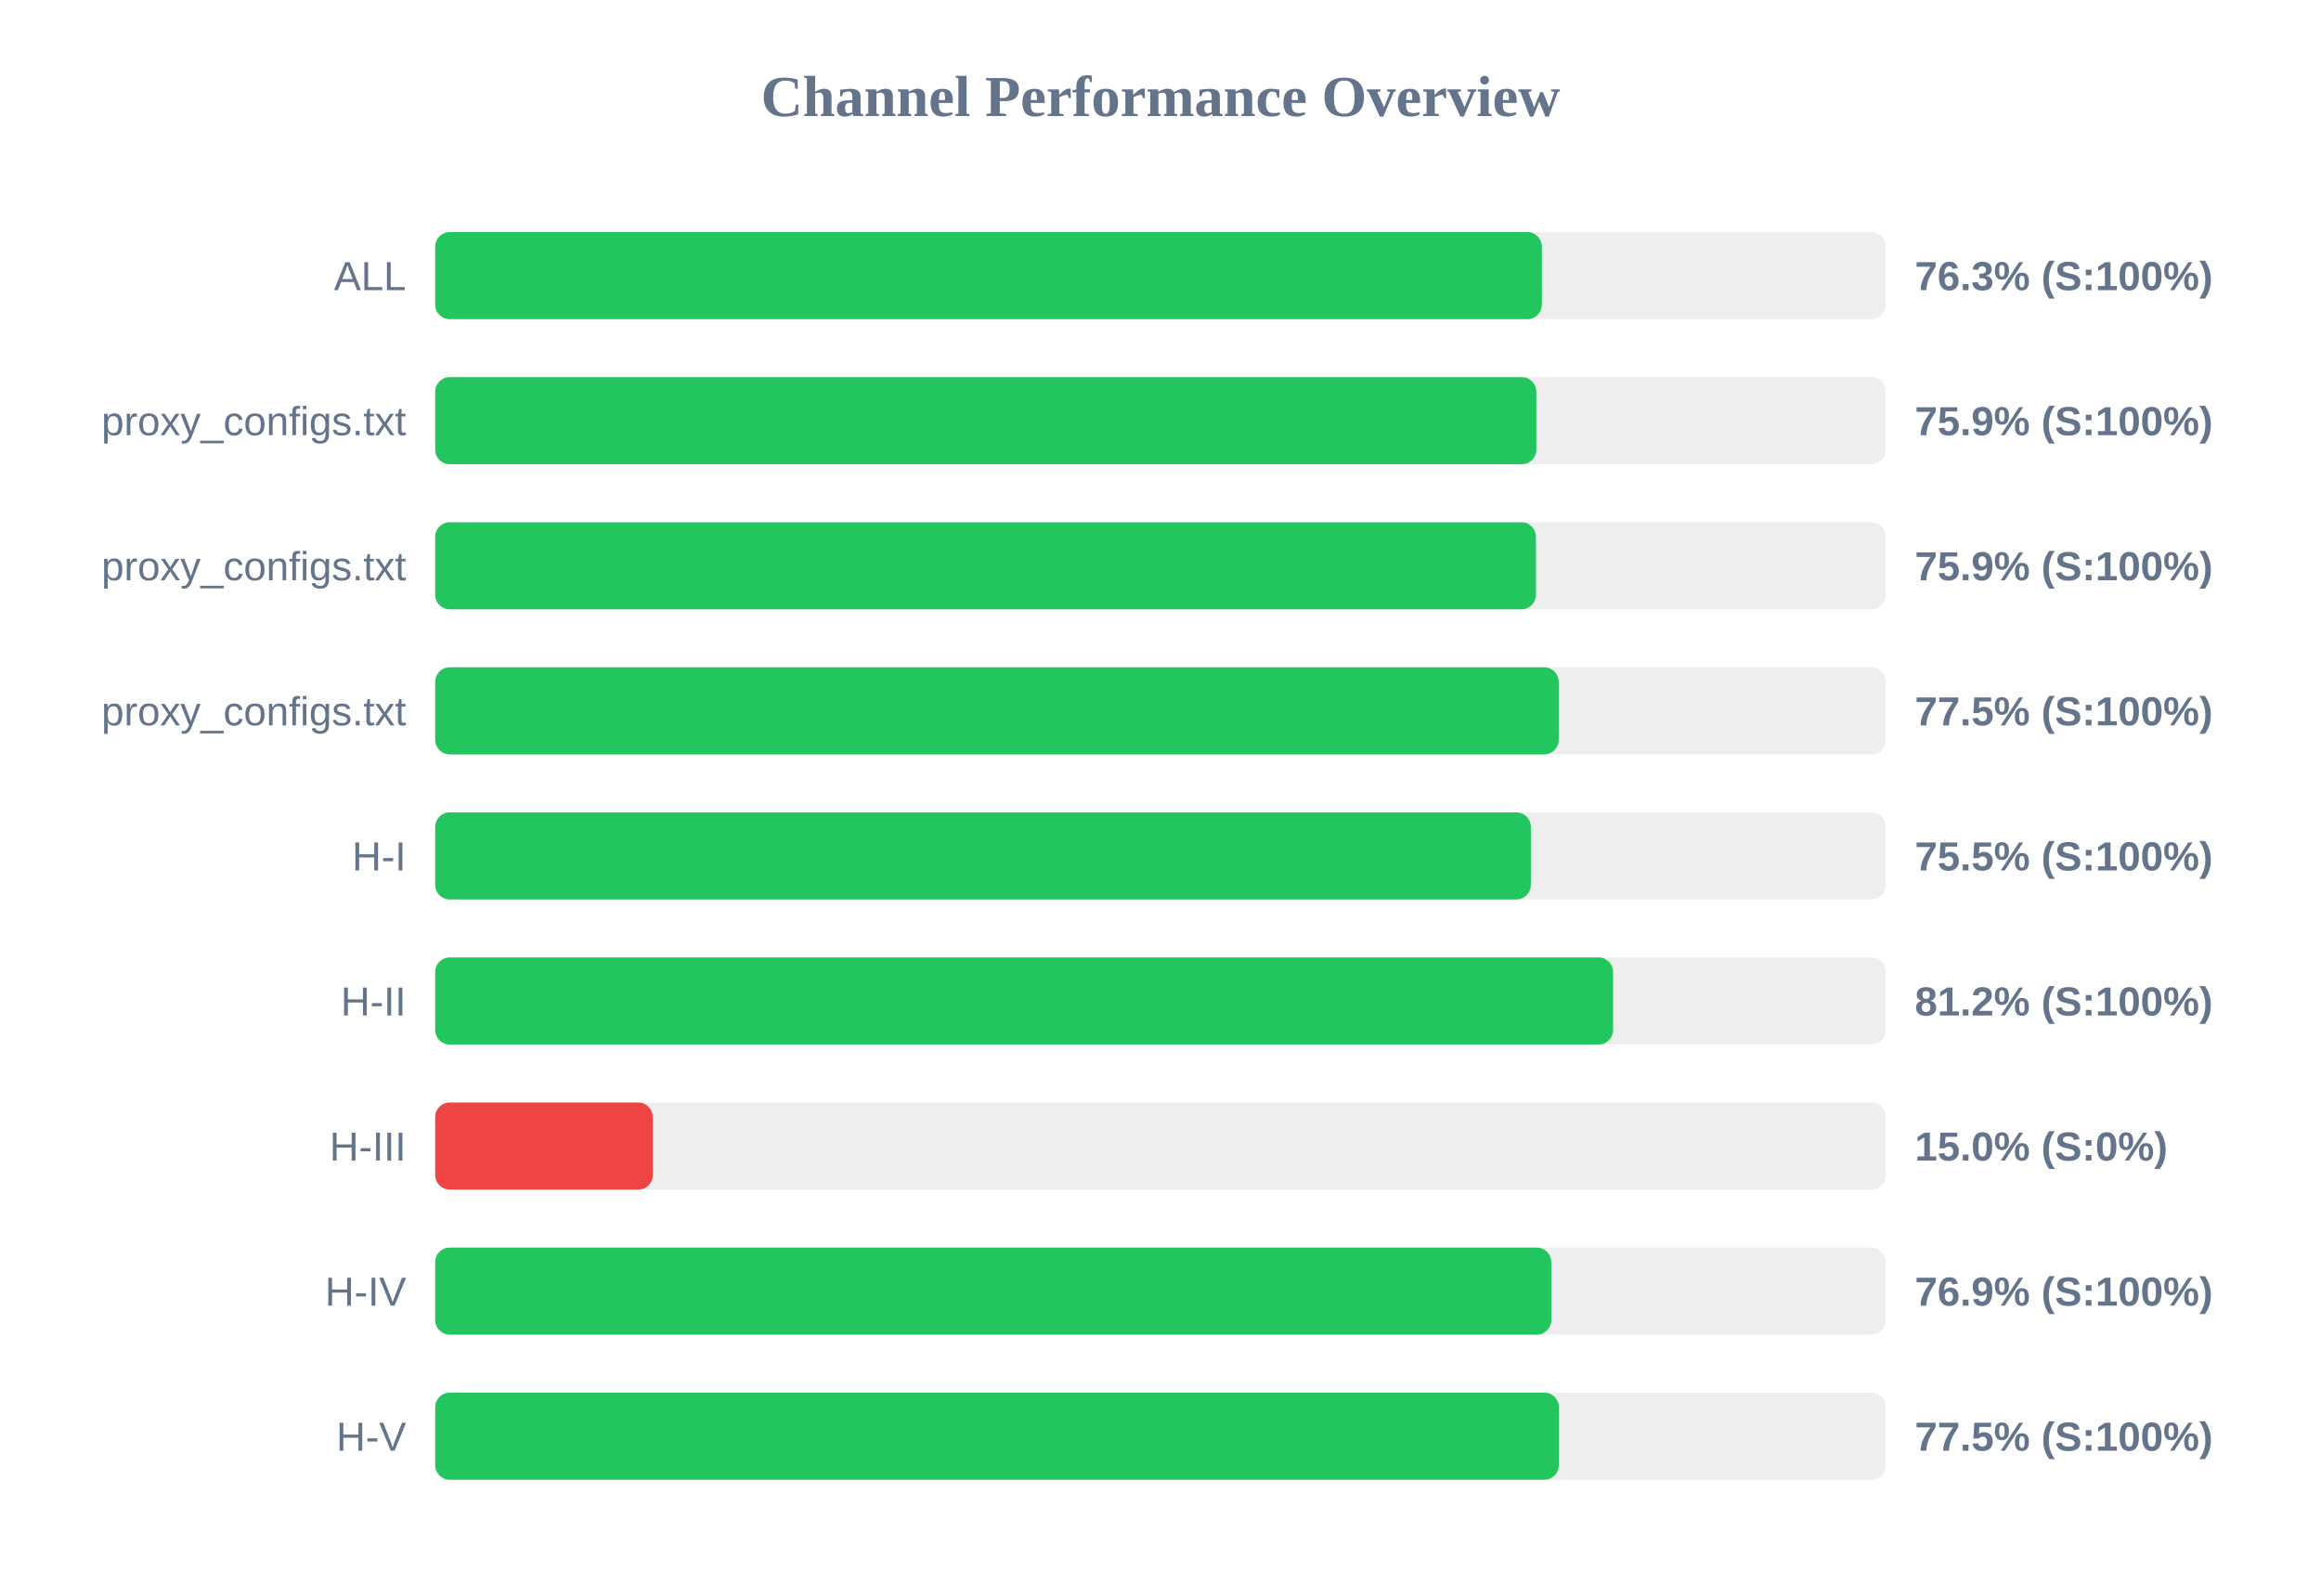
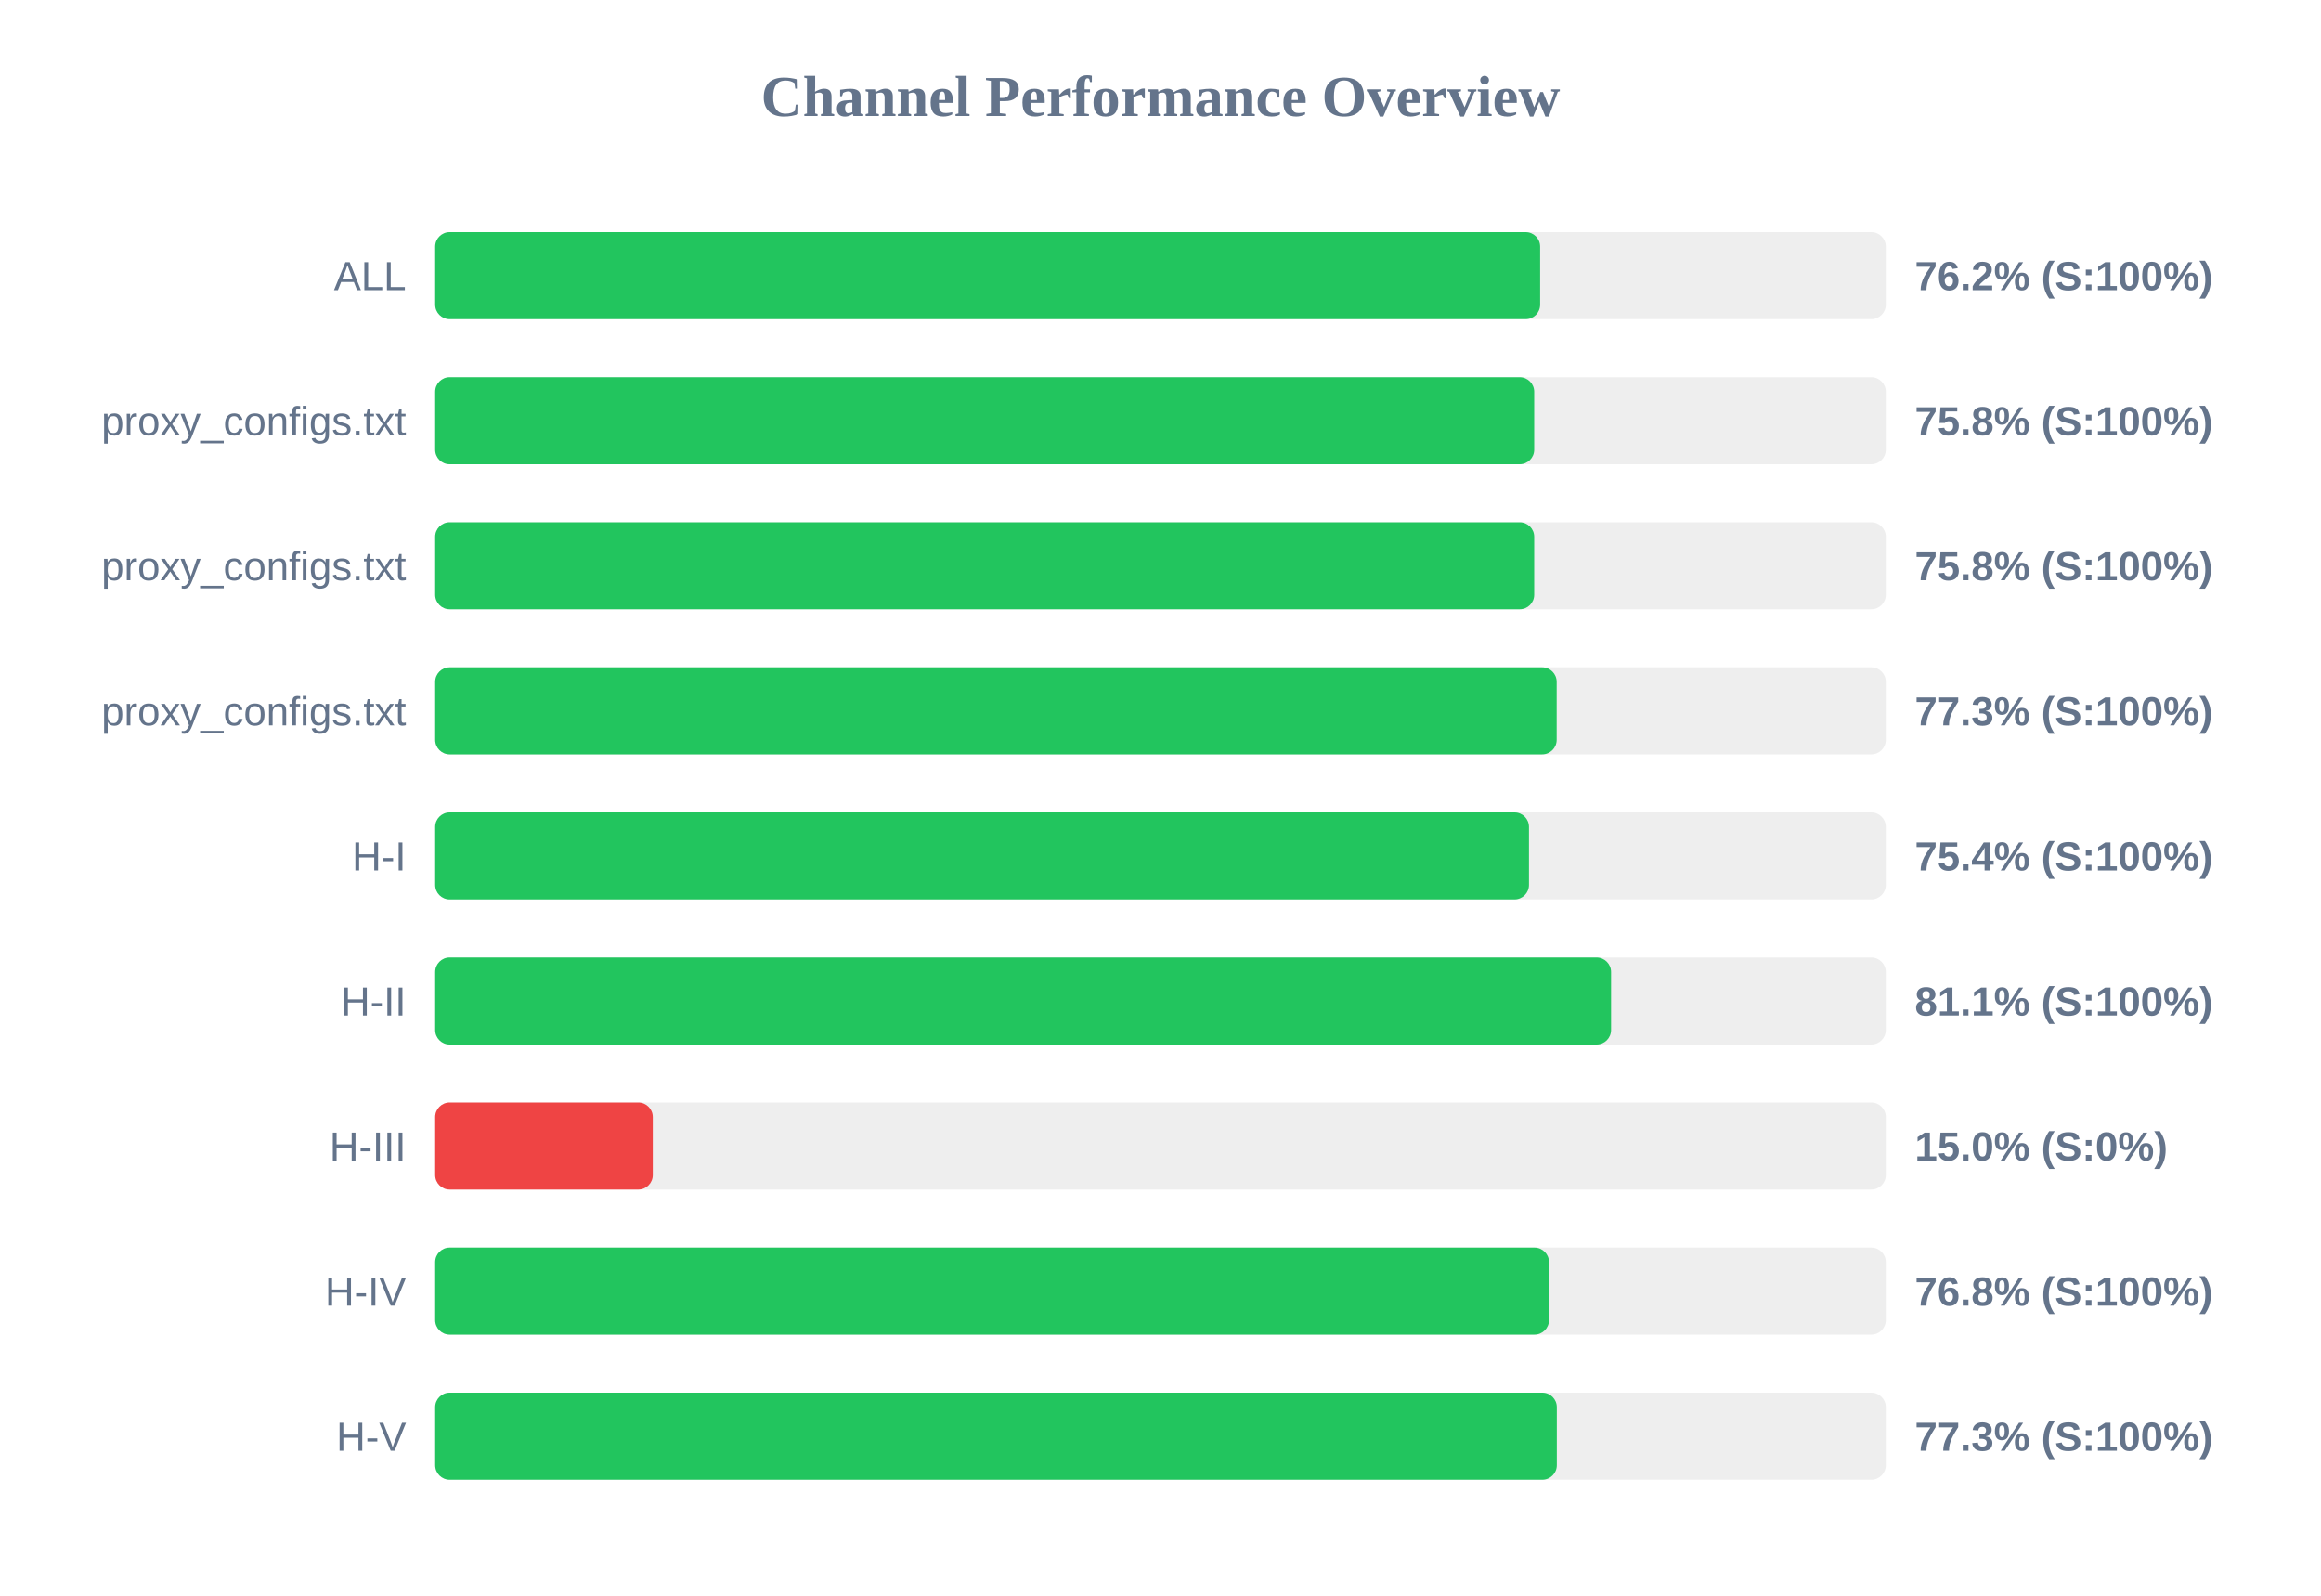
<svg xmlns="http://www.w3.org/2000/svg" width="800" height="550" version="1.1">
  <style>
        .row { font: 14px Arial; fill: #64748b; }
        .score { font: bold 14px Arial; fill: #64748b; }
    </style>
  <text x="400" y="40" text-anchor="middle" font-size="20px" font-weight="bold" fill="#64748b">Channel Performance Overview</text>
  <rect x="150" y="80" width="500" height="30" fill="#eee" rx="5" />
-   <rect x="150" y="80" width="381.45" height="30" fill="#22c55e" rx="5" />
+   <rect x="150" y="80" width="380.85" height="30" fill="#22c55e" rx="5" />
  <text x="140" y="100" text-anchor="end" class="row">ALL</text>
-   <text x="660" y="100" text-anchor="start" class="score">76.3% (S:100%)</text>
+   <text x="660" y="100" text-anchor="start" class="score">76.2% (S:100%)</text>
  <rect x="150" y="130" width="500" height="30" fill="#eee" rx="5" />
-   <rect x="150" y="130" width="379.55" height="30" fill="#22c55e" rx="5" />
+   <rect x="150" y="130" width="378.8" height="30" fill="#22c55e" rx="5" />
  <text x="140" y="150" text-anchor="end" class="row">proxy_configs.txt</text>
-   <text x="660" y="150" text-anchor="start" class="score">75.9% (S:100%)</text>
+   <text x="660" y="150" text-anchor="start" class="score">75.8% (S:100%)</text>
  <rect x="150" y="180" width="500" height="30" fill="#eee" rx="5" />
-   <rect x="150" y="180" width="379.4" height="30" fill="#22c55e" rx="5" />
+   <rect x="150" y="180" width="378.8" height="30" fill="#22c55e" rx="5" />
  <text x="140" y="200" text-anchor="end" class="row">proxy_configs.txt</text>
-   <text x="660" y="200" text-anchor="start" class="score">75.9% (S:100%)</text>
+   <text x="660" y="200" text-anchor="start" class="score">75.8% (S:100%)</text>
  <rect x="150" y="230" width="500" height="30" fill="#eee" rx="5" />
-   <rect x="150" y="230" width="387.25" height="30" fill="#22c55e" rx="5" />
+   <rect x="150" y="230" width="386.55" height="30" fill="#22c55e" rx="5" />
  <text x="140" y="250" text-anchor="end" class="row">proxy_configs.txt</text>
-   <text x="660" y="250" text-anchor="start" class="score">77.5% (S:100%)</text>
+   <text x="660" y="250" text-anchor="start" class="score">77.3% (S:100%)</text>
  <rect x="150" y="280" width="500" height="30" fill="#eee" rx="5" />
-   <rect x="150" y="280" width="377.65" height="30" fill="#22c55e" rx="5" />
+   <rect x="150" y="280" width="377.0" height="30" fill="#22c55e" rx="5" />
  <text x="140" y="300" text-anchor="end" class="row">H-I</text>
-   <text x="660" y="300" text-anchor="start" class="score">75.5% (S:100%)</text>
+   <text x="660" y="300" text-anchor="start" class="score">75.4% (S:100%)</text>
  <rect x="150" y="330" width="500" height="30" fill="#eee" rx="5" />
-   <rect x="150" y="330" width="406.0" height="30" fill="#22c55e" rx="5" />
+   <rect x="150" y="330" width="405.3" height="30" fill="#22c55e" rx="5" />
  <text x="140" y="350" text-anchor="end" class="row">H-II</text>
-   <text x="660" y="350" text-anchor="start" class="score">81.2% (S:100%)</text>
+   <text x="660" y="350" text-anchor="start" class="score">81.1% (S:100%)</text>
  <rect x="150" y="380" width="500" height="30" fill="#eee" rx="5" />
  <rect x="150" y="380" width="75.0" height="30" fill="#ef4444" rx="5" />
  <text x="140" y="400" text-anchor="end" class="row">H-III</text>
  <text x="660" y="400" text-anchor="start" class="score">15.0% (S:0%)</text>
  <rect x="150" y="430" width="500" height="30" fill="#eee" rx="5" />
-   <rect x="150" y="430" width="384.7" height="30" fill="#22c55e" rx="5" />
+   <rect x="150" y="430" width="383.9" height="30" fill="#22c55e" rx="5" />
  <text x="140" y="450" text-anchor="end" class="row">H-IV</text>
-   <text x="660" y="450" text-anchor="start" class="score">76.9% (S:100%)</text>
+   <text x="660" y="450" text-anchor="start" class="score">76.8% (S:100%)</text>
  <rect x="150" y="480" width="500" height="30" fill="#eee" rx="5" />
-   <rect x="150" y="480" width="387.3" height="30" fill="#22c55e" rx="5" />
+   <rect x="150" y="480" width="386.6" height="30" fill="#22c55e" rx="5" />
  <text x="140" y="500" text-anchor="end" class="row">H-V</text>
-   <text x="660" y="500" text-anchor="start" class="score">77.5% (S:100%)</text>
+   <text x="660" y="500" text-anchor="start" class="score">77.3% (S:100%)</text>
</svg>
